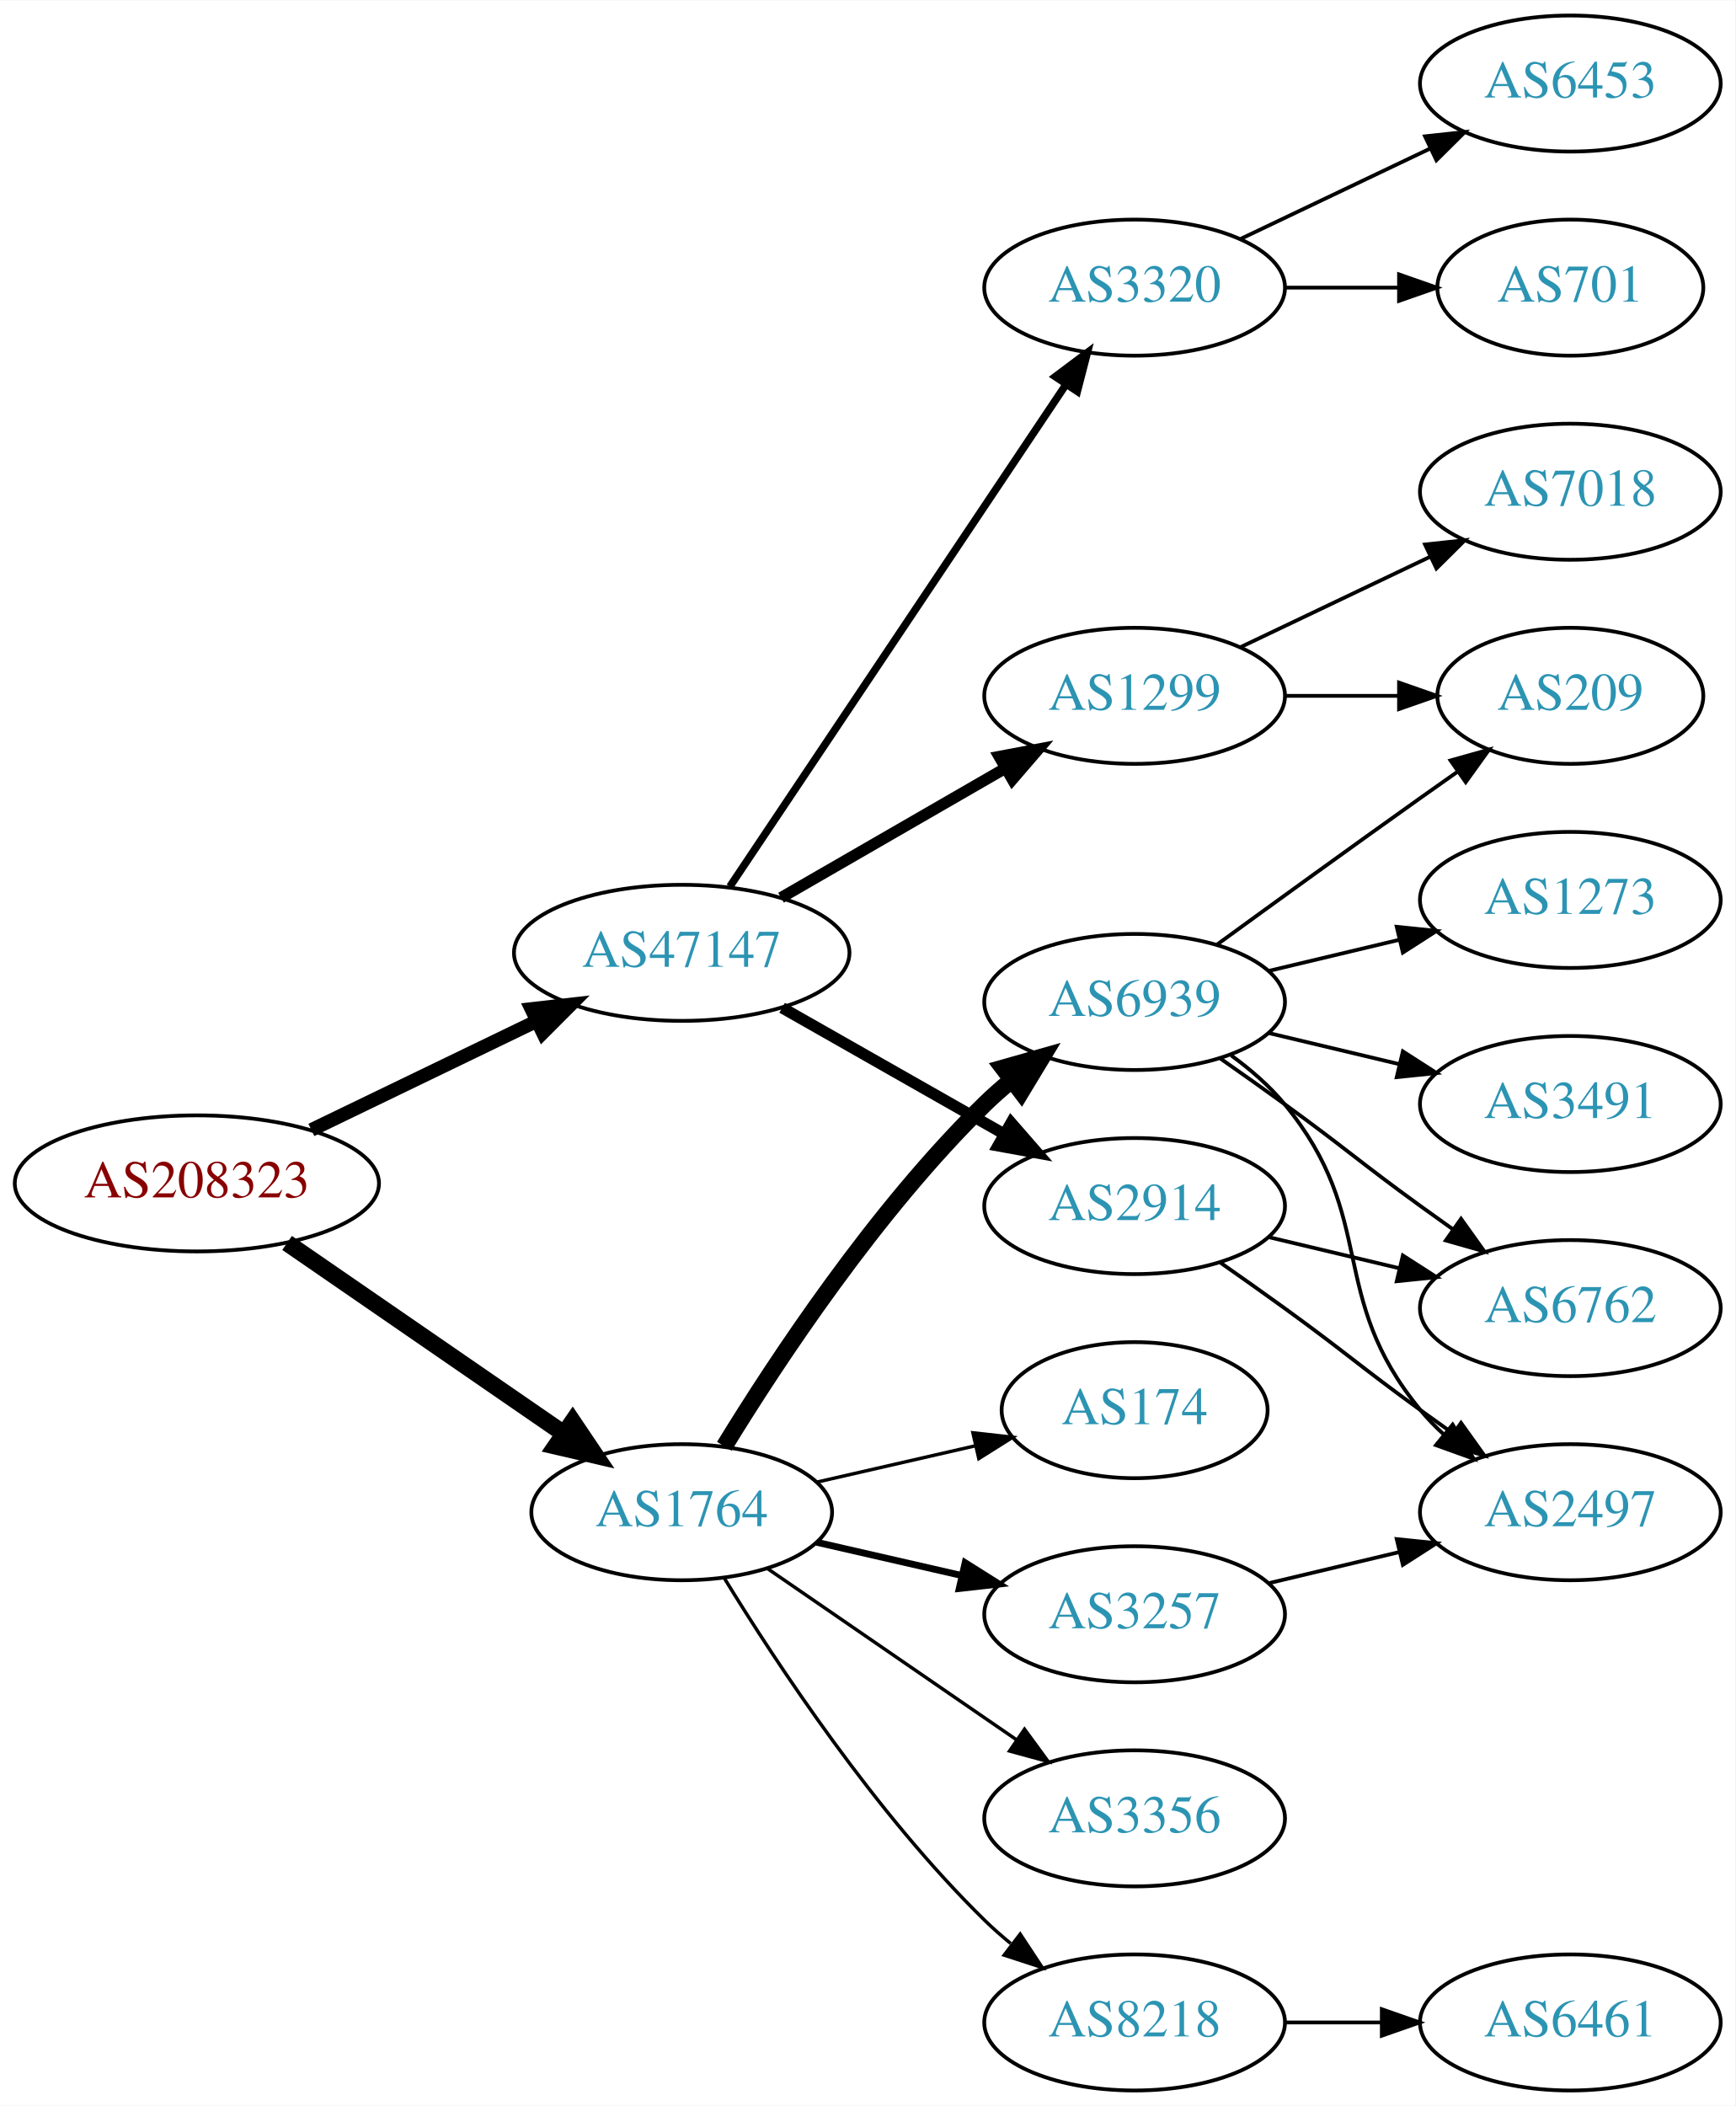
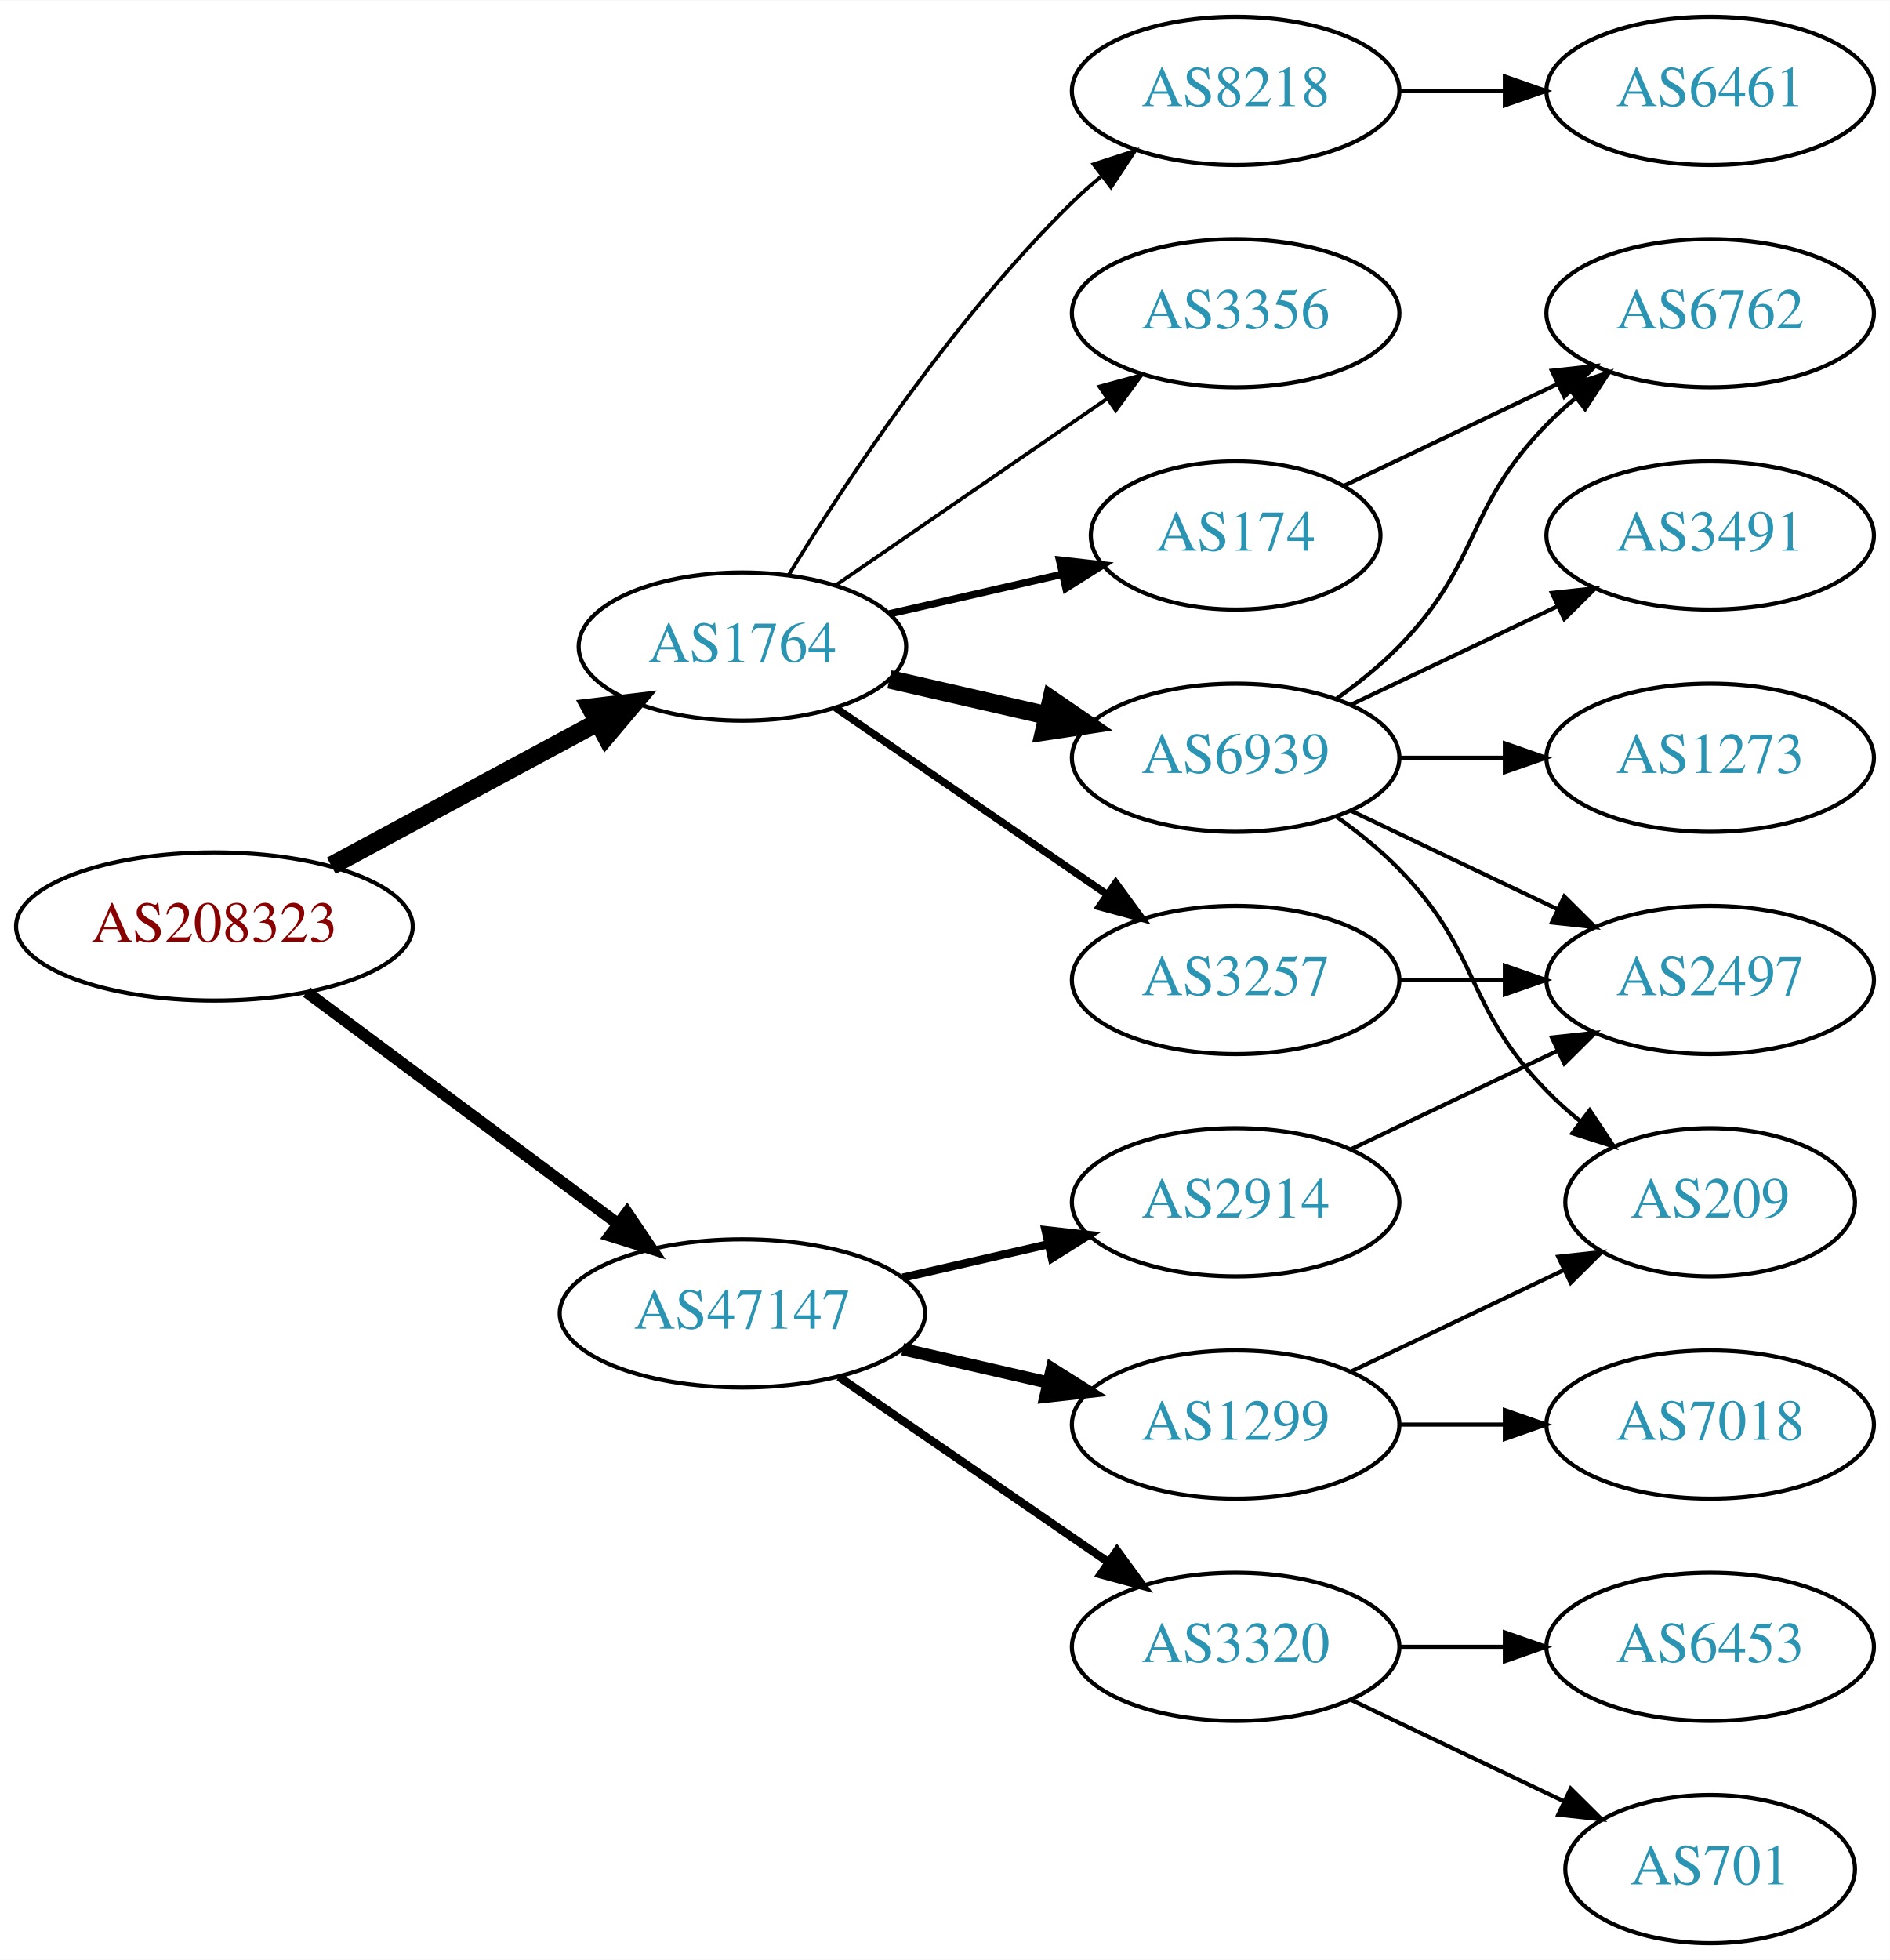
- <svg xmlns="http://www.w3.org/2000/svg" xmlns:xlink="http://www.w3.org/1999/xlink" width="459pt" height="557pt" viewBox="0.00 0.00 459.17 557.00">
-   <g id="graph0" class="graph" transform="scale(1 1) rotate(0) translate(4 553)">
-     <polygon fill="white" stroke="none" points="-4,4 -4,-553 455.17,-553 455.17,4 -4,4" />
+ <svg xmlns="http://www.w3.org/2000/svg" xmlns:xlink="http://www.w3.org/1999/xlink" width="459pt" height="476pt" viewBox="0.00 0.00 459.17 476.00">
+   <g id="graph0" class="graph" transform="scale(1 1) rotate(0) translate(4 472)">
+     <polygon fill="white" stroke="none" points="-4,4 -4,-472 455.17,-472 455.17,4 -4,4" />
    <g id="node1" class="node">
      <g id="a_node1">
        <a xlink:href="/asn/208323" xlink:title="AS208323 ~ ZVR: 1254016365 [AT]">
-           <ellipse fill="#ffffff" stroke="black" cx="48.096" cy="-240" rx="48.192" ry="18" />
-           <text text-anchor="middle" x="48.096" y="-236.3" font-family="Times,serif" font-size="14.00" fill="#880000">AS208323</text>
+           <ellipse fill="#ffffff" stroke="black" cx="48.096" cy="-247" rx="48.192" ry="18" />
+           <text text-anchor="middle" x="48.096" y="-243.3" font-family="Times,serif" font-size="14.00" fill="#880000">AS208323</text>
        </a>
      </g>
    </g>
    <g id="node2" class="node">
      <g id="a_node2">
        <a xlink:href="/asn/1764" xlink:title="AS1764 ~ NEXTLAYER-AS [AT]">
-           <ellipse fill="#ffffff" stroke="black" cx="176.388" cy="-153" rx="39.794" ry="18" />
-           <text text-anchor="middle" x="176.388" y="-149.3" font-family="Times,serif" font-size="14.00" fill="#2c94b3">AS1764</text>
+           <ellipse fill="#ffffff" stroke="black" cx="176.388" cy="-315" rx="39.794" ry="18" />
+           <text text-anchor="middle" x="176.388" y="-311.3" font-family="Times,serif" font-size="14.00" fill="#2c94b3">AS1764</text>
        </a>
      </g>
    </g>
    <g id="edge1" class="edge">
-       <path fill="none" stroke="black" stroke-width="4.5" d="M71.966,-224.245C92.423,-210.152 122.559,-189.392 145.03,-173.913" />
-       <polygon fill="black" stroke="black" stroke-width="4.5" points="147.531,-176.971 153.532,-168.056 143.063,-170.486 147.531,-176.971" />
+       <path fill="none" stroke="black" stroke-width="4.5" d="M76.499,-261.755C95.498,-271.985 120.934,-285.68 141.251,-296.62" />
+       <polygon fill="black" stroke="black" stroke-width="4.5" points="139.512,-300.155 150.184,-301.429 143.246,-293.222 139.512,-300.155" />
    </g>
    <g id="node3" class="node">
      <g id="a_node3">
        <a xlink:href="/asn/47147" xlink:title="AS47147 ~ ANEXIA Internetdienstleistungs GmbH [AT]">
-           <ellipse fill="#ffffff" stroke="black" cx="176.388" cy="-301" rx="44.393" ry="18" />
-           <text text-anchor="middle" x="176.388" y="-297.3" font-family="Times,serif" font-size="14.00" fill="#2c94b3">AS47147</text>
+           <ellipse fill="#ffffff" stroke="black" cx="176.388" cy="-153" rx="44.393" ry="18" />
+           <text text-anchor="middle" x="176.388" y="-149.3" font-family="Times,serif" font-size="14.00" fill="#2c94b3">AS47147</text>
        </a>
      </g>
    </g>
    <g id="edge2" class="edge">
-       <path fill="none" stroke="black" stroke-width="3.6" d="M78.387,-254.148C96.171,-262.738 119.042,-273.784 138.108,-282.994" />
-       <polygon fill="black" stroke="black" stroke-width="3.6" points="136.597,-286.151 147.124,-287.348 139.641,-279.847 136.597,-286.151" />
+       <path fill="none" stroke="black" stroke-width="2.864" d="M70.519,-231.054C91.328,-215.566 123.078,-191.934 146.192,-174.731" />
+       <polygon fill="black" stroke="black" stroke-width="2.864" points="148.348,-177.489 154.28,-168.71 144.169,-171.873 148.348,-177.489" />
    </g>
    <g id="node4" class="node">
      <g id="a_node4">
-         <a xlink:href="/asn/3257" xlink:title="AS3257 ~ GTT [DE]">
-           <ellipse fill="#ffffff" stroke="black" cx="296.23" cy="-126" rx="39.794" ry="18" />
-           <text text-anchor="middle" x="296.23" y="-122.3" font-family="Times,serif" font-size="14.00" fill="#2c94b3">AS3257</text>
+         <a xlink:href="/asn/174" xlink:title="AS174 ~ Cogent Communications [US]">
+           <ellipse fill="#ffffff" stroke="black" cx="296.23" cy="-342" rx="35.194" ry="18" />
+           <text text-anchor="middle" x="296.23" y="-338.3" font-family="Times,serif" font-size="14.00" fill="#2c94b3">AS174</text>
        </a>
      </g>
    </g>
    <g id="edge3" class="edge">
-       <path fill="none" stroke="black" stroke-width="1.8" d="M212.107,-145.045C224.107,-142.296 237.728,-139.175 250.42,-136.267" />
-       <polygon fill="black" stroke="black" stroke-width="1.8" points="251.386,-139.636 260.352,-133.991 249.823,-132.813 251.386,-139.636" />
+       <path fill="none" stroke="black" stroke-width="1.8" d="M212.107,-322.955C225.199,-325.955 240.222,-329.396 253.862,-332.522" />
+       <polygon fill="black" stroke="black" stroke-width="1.8" points="253.44,-336.016 263.97,-334.838 255.004,-329.193 253.44,-336.016" />
    </g>
    <g id="node5" class="node">
      <g id="a_node5">
-         <a xlink:href="/asn/174" xlink:title="AS174 ~ Cogent Communications [US]">
-           <ellipse fill="#ffffff" stroke="black" cx="296.23" cy="-180" rx="35.194" ry="18" />
-           <text text-anchor="middle" x="296.23" y="-176.3" font-family="Times,serif" font-size="14.00" fill="#2c94b3">AS174</text>
-         </a>
-       </g>
-     </g>
-     <g id="edge4" class="edge">
-       <path fill="none" stroke="black" stroke-width="0.9" d="M212.107,-160.955C225.199,-163.955 240.222,-167.396 253.862,-170.522" />
-       <polygon fill="black" stroke="black" stroke-width="0.9" points="253.44,-174.016 263.97,-172.838 255.004,-167.193 253.44,-174.016" />
-     </g>
-     <g id="node6" class="node">
-       <g id="a_node6">
        <a xlink:href="/asn/6939" xlink:title="AS6939 ~ Hurricane Electric LLC [US]">
          <ellipse fill="#ffffff" stroke="black" cx="296.23" cy="-288" rx="39.794" ry="18" />
          <text text-anchor="middle" x="296.23" y="-284.3" font-family="Times,serif" font-size="14.00" fill="#2c94b3">AS6939</text>
        </a>
      </g>
    </g>
+     <g id="edge4" class="edge">
+       <path fill="none" stroke="black" stroke-width="4.5" d="M212.107,-307.045C224.107,-304.296 237.728,-301.175 250.42,-298.267" />
+       <polygon fill="black" stroke="black" stroke-width="4.5" points="251.484,-302.063 260.352,-295.991 249.725,-294.387 251.484,-302.063" />
+     </g>
+     <g id="node6" class="node">
+       <g id="a_node6">
+         <a xlink:href="/asn/8218" xlink:title="AS8218 ~ legacy Neotelecoms [FR]">
+           <ellipse fill="#ffffff" stroke="black" cx="296.23" cy="-450" rx="39.794" ry="18" />
+           <text text-anchor="middle" x="296.23" y="-446.3" font-family="Times,serif" font-size="14.00" fill="#2c94b3">AS8218</text>
+         </a>
+       </g>
+     </g>
    <g id="edge5" class="edge">
-       <path fill="none" stroke="black" stroke-width="4.5" d="M187.653,-170.44C201.462,-192.991 227.651,-232.722 256.584,-261 258.724,-263.092 261.041,-265.137 263.441,-267.106" />
-       <polygon fill="black" stroke="black" stroke-width="4.5" points="261.442,-270.533 271.782,-273.464 266.217,-264.27 261.442,-270.533" />
+       <path fill="none" stroke="black" stroke-width="0.9" d="M187.653,-332.44C201.462,-354.991 227.651,-394.722 256.584,-423 258.724,-425.092 261.041,-427.137 263.441,-429.106" />
+       <polygon fill="black" stroke="black" stroke-width="0.9" points="261.708,-432.185 271.782,-435.464 265.951,-426.618 261.708,-432.185" />
    </g>
    <g id="node7" class="node">
      <g id="a_node7">
-         <a xlink:href="/asn/8218" xlink:title="AS8218 ~ legacy Neotelecoms [FR]">
-           <ellipse fill="#ffffff" stroke="black" cx="296.23" cy="-18" rx="39.794" ry="18" />
-           <text text-anchor="middle" x="296.23" y="-14.3" font-family="Times,serif" font-size="14.00" fill="#2c94b3">AS8218</text>
+         <a xlink:href="/asn/3257" xlink:title="AS3257 ~ GTT [DE]">
+           <ellipse fill="#ffffff" stroke="black" cx="296.23" cy="-234" rx="39.794" ry="18" />
+           <text text-anchor="middle" x="296.23" y="-230.3" font-family="Times,serif" font-size="14.00" fill="#2c94b3">AS3257</text>
        </a>
      </g>
    </g>
    <g id="edge6" class="edge">
-       <path fill="none" stroke="black" stroke-width="0.9" d="M187.653,-135.56C201.462,-113.009 227.651,-73.278 256.584,-45 258.724,-42.908 261.041,-40.863 263.441,-38.895" />
-       <polygon fill="black" stroke="black" stroke-width="0.9" points="265.951,-41.382 271.782,-32.536 261.708,-35.815 265.951,-41.382" />
+       <path fill="none" stroke="black" stroke-width="1.8" d="M199.002,-300.143C217.49,-287.435 244.304,-269.005 264.934,-254.825" />
+       <polygon fill="black" stroke="black" stroke-width="1.8" points="267.096,-257.586 273.354,-249.037 263.13,-251.817 267.096,-257.586" />
    </g>
    <g id="node8" class="node">
      <g id="a_node8">
        <a xlink:href="/asn/3356" xlink:title="AS3356 ~ Level 3 Parent, LLC [US]">
-           <ellipse fill="#ffffff" stroke="black" cx="296.23" cy="-72" rx="39.794" ry="18" />
-           <text text-anchor="middle" x="296.23" y="-68.3" font-family="Times,serif" font-size="14.00" fill="#2c94b3">AS3356</text>
+           <ellipse fill="#ffffff" stroke="black" cx="296.23" cy="-396" rx="39.794" ry="18" />
+           <text text-anchor="middle" x="296.23" y="-392.3" font-family="Times,serif" font-size="14.00" fill="#2c94b3">AS3356</text>
        </a>
      </g>
    </g>
    <g id="edge7" class="edge">
-       <path fill="none" stroke="black" stroke-width="0.9" d="M199.002,-138.143C217.49,-125.435 244.304,-107.005 264.934,-92.825" />
-       <polygon fill="black" stroke="black" stroke-width="0.9" points="267.096,-95.586 273.354,-87.037 263.13,-89.817 267.096,-95.586" />
+       <path fill="none" stroke="black" stroke-width="0.9" d="M199.002,-329.857C217.49,-342.565 244.304,-360.995 264.934,-375.175" />
+       <polygon fill="black" stroke="black" stroke-width="0.9" points="263.13,-378.183 273.354,-380.963 267.096,-372.414 263.13,-378.183" />
    </g>
    <g id="node15" class="node">
      <g id="a_node15">
-         <a xlink:href="/asn/2914" xlink:title="AS2914 ~ NTT America, Inc. [US]">
-           <ellipse fill="#ffffff" stroke="black" cx="296.23" cy="-234" rx="39.794" ry="18" />
-           <text text-anchor="middle" x="296.23" y="-230.3" font-family="Times,serif" font-size="14.00" fill="#2c94b3">AS2914</text>
-         </a>
-       </g>
-     </g>
-     <g id="edge15" class="edge">
-       <path fill="none" stroke="black" stroke-width="3" d="M202.958,-286.462C220.177,-276.672 243.062,-263.66 261.733,-253.045" />
-       <polygon fill="black" stroke="black" stroke-width="3" points="263.554,-256.036 270.517,-248.05 260.094,-249.95 263.554,-256.036" />
+         <a xlink:href="/asn/1299" xlink:title="AS1299 ~ Telia Carrier [EU]">
+           <ellipse fill="#ffffff" stroke="black" cx="296.23" cy="-126" rx="39.794" ry="18" />
+           <text text-anchor="middle" x="296.23" y="-122.3" font-family="Times,serif" font-size="14.00" fill="#2c94b3">AS1299</text>
+         </a>
+       </g>
+     </g>
+     <g id="edge16" class="edge">
+       <path fill="none" stroke="black" stroke-width="3" d="M215.322,-144.308C226.563,-141.733 238.976,-138.889 250.599,-136.226" />
+       <polygon fill="black" stroke="black" stroke-width="3" points="251.595,-139.588 260.56,-133.943 250.031,-132.765 251.595,-139.588" />
    </g>
    <g id="node16" class="node">
      <g id="a_node16">
-         <a xlink:href="/asn/1299" xlink:title="AS1299 ~ Telia Carrier [EU]">
-           <ellipse fill="#ffffff" stroke="black" cx="296.23" cy="-369" rx="39.794" ry="18" />
-           <text text-anchor="middle" x="296.23" y="-365.3" font-family="Times,serif" font-size="14.00" fill="#2c94b3">AS1299</text>
-         </a>
-       </g>
-     </g>
-     <g id="edge16" class="edge">
-       <path fill="none" stroke="black" stroke-width="3" d="M202.668,-315.588C219.987,-325.582 243.138,-338.941 261.954,-349.799" />
-       <polygon fill="black" stroke="black" stroke-width="3" points="260.388,-352.935 270.799,-354.902 263.886,-346.872 260.388,-352.935" />
+         <a xlink:href="/asn/3320" xlink:title="AS3320 ~ DTAG [DE]">
+           <ellipse fill="#ffffff" stroke="black" cx="296.23" cy="-72" rx="39.794" ry="18" />
+           <text text-anchor="middle" x="296.23" y="-68.3" font-family="Times,serif" font-size="14.00" fill="#2c94b3">AS3320</text>
+         </a>
+       </g>
+     </g>
+     <g id="edge17" class="edge">
+       <path fill="none" stroke="black" stroke-width="2" d="M199.83,-137.574C218.412,-124.802 244.972,-106.545 265.352,-92.537" />
+       <polygon fill="black" stroke="black" stroke-width="2" points="267.408,-95.371 273.666,-86.822 263.443,-89.602 267.408,-95.371" />
    </g>
    <g id="node17" class="node">
      <g id="a_node17">
-         <a xlink:href="/asn/3320" xlink:title="AS3320 ~ DTAG [DE]">
-           <ellipse fill="#ffffff" stroke="black" cx="296.23" cy="-477" rx="39.794" ry="18" />
-           <text text-anchor="middle" x="296.23" y="-473.3" font-family="Times,serif" font-size="14.00" fill="#2c94b3">AS3320</text>
-         </a>
-       </g>
-     </g>
-     <g id="edge17" class="edge">
-       <path fill="none" stroke="black" stroke-width="2" d="M189.118,-318.519C209.995,-349.699 253.683,-414.948 277.986,-451.245" />
-       <polygon fill="black" stroke="black" stroke-width="2" points="275.249,-453.449 283.721,-459.811 281.066,-449.555 275.249,-453.449" />
+         <a xlink:href="/asn/2914" xlink:title="AS2914 ~ NTT America, Inc. [US]">
+           <ellipse fill="#ffffff" stroke="black" cx="296.23" cy="-180" rx="39.794" ry="18" />
+           <text text-anchor="middle" x="296.23" y="-176.3" font-family="Times,serif" font-size="14.00" fill="#2c94b3">AS2914</text>
+         </a>
+       </g>
+     </g>
+     <g id="edge18" class="edge">
+       <path fill="none" stroke="black" stroke-width="2" d="M215.322,-161.692C226.563,-164.267 238.976,-167.111 250.599,-169.774" />
+       <polygon fill="black" stroke="black" stroke-width="2" points="250.031,-173.235 260.56,-172.057 251.595,-166.412 250.031,-173.235" />
+     </g>
+     <g id="node9" class="node">
+       <g id="a_node9">
+         <a xlink:href="/asn/6762" xlink:title="AS6762 ~ TELECOM ITALIA SPARKLE S.p.A. [IT]">
+           <ellipse fill="#ffffff" stroke="black" cx="411.523" cy="-396" rx="39.794" ry="18" />
+           <text text-anchor="middle" x="411.523" y="-392.3" font-family="Times,serif" font-size="14.00" fill="#2c94b3">AS6762</text>
+         </a>
+       </g>
+     </g>
+     <g id="edge8" class="edge">
+       <path fill="none" stroke="black" d="M322.655,-354.119C337.958,-361.413 357.681,-370.814 374.563,-378.86" />
+       <polygon fill="black" stroke="black" points="373.071,-382.026 383.604,-383.169 376.082,-375.707 373.071,-382.026" />
+     </g>
+     <g id="edge10" class="edge">
+       <path fill="none" stroke="black" d="M320.824,-302.389C326.08,-306.148 331.412,-310.437 335.877,-315 356.049,-335.617 351.704,-348.383 371.877,-369 373.969,-371.139 376.253,-373.218 378.63,-375.21" />
+       <polygon fill="black" stroke="black" points="376.873,-378.275 386.929,-381.611 381.148,-372.732 376.873,-378.275" />
    </g>
    <g id="node10" class="node">
      <g id="a_node10">
        <a xlink:href="/asn/2497" xlink:title="AS2497 ~ Internet Initiative Japan Inc. [JP]">
-           <ellipse fill="#ffffff" stroke="black" cx="411.523" cy="-153" rx="39.794" ry="18" />
-           <text text-anchor="middle" x="411.523" y="-149.3" font-family="Times,serif" font-size="14.00" fill="#2c94b3">AS2497</text>
-         </a>
-       </g>
-     </g>
-     <g id="edge13" class="edge">
-       <path fill="none" stroke="black" d="M331.837,-134.248C342.709,-136.838 354.863,-139.735 366.305,-142.462" />
-       <polygon fill="black" stroke="black" points="365.589,-145.889 376.128,-144.803 367.212,-139.08 365.589,-145.889" />
-     </g>
-     <g id="node9" class="node">
-       <g id="a_node9">
-         <a xlink:href="/asn/3491" xlink:title="AS3491 ~ PCCW Global, Inc. [US]">
-           <ellipse fill="#ffffff" stroke="black" cx="411.523" cy="-261" rx="39.794" ry="18" />
-           <text text-anchor="middle" x="411.523" y="-257.3" font-family="Times,serif" font-size="14.00" fill="#2c94b3">AS3491</text>
-         </a>
-       </g>
-     </g>
-     <g id="edge8" class="edge">
-       <path fill="none" stroke="black" d="M331.837,-279.752C342.709,-277.162 354.863,-274.265 366.305,-271.538" />
-       <polygon fill="black" stroke="black" points="367.212,-274.92 376.128,-269.197 365.589,-268.111 367.212,-274.92" />
+           <ellipse fill="#ffffff" stroke="black" cx="411.523" cy="-234" rx="39.794" ry="18" />
+           <text text-anchor="middle" x="411.523" y="-230.3" font-family="Times,serif" font-size="14.00" fill="#2c94b3">AS2497</text>
+         </a>
+       </g>
    </g>
    <g id="edge9" class="edge">
-       <path fill="none" stroke="black" d="M321.811,-273.844C326.905,-270.128 331.919,-265.799 335.877,-261 360.941,-230.606 346.812,-210.394 371.877,-180 373.732,-177.75 375.819,-175.604 378.038,-173.576" />
-       <polygon fill="black" stroke="black" points="380.386,-176.177 385.942,-167.156 375.973,-170.744 380.386,-176.177" />
+       <path fill="none" stroke="black" d="M324.367,-275.066C339.361,-267.919 358.182,-258.948 374.405,-251.215" />
+       <polygon fill="black" stroke="black" points="376.087,-254.291 383.608,-246.829 373.075,-247.972 376.087,-254.291" />
    </g>
    <g id="node11" class="node">
      <g id="a_node11">
-         <a xlink:href="/asn/1273" xlink:title="AS1273 ~ Vodafone Group PLC [EU]">
-           <ellipse fill="#ffffff" stroke="black" cx="411.523" cy="-315" rx="39.794" ry="18" />
-           <text text-anchor="middle" x="411.523" y="-311.3" font-family="Times,serif" font-size="14.00" fill="#2c94b3">AS1273</text>
-         </a>
-       </g>
-     </g>
-     <g id="edge10" class="edge">
-       <path fill="none" stroke="black" d="M331.837,-296.248C342.709,-298.838 354.863,-301.735 366.305,-304.462" />
-       <polygon fill="black" stroke="black" points="365.589,-307.889 376.128,-306.803 367.212,-301.08 365.589,-307.889" />
+         <a xlink:href="/asn/209" xlink:title="AS209 ~ CenturyLink Communications, LLC [US]">
+           <ellipse fill="#ffffff" stroke="black" cx="411.523" cy="-180" rx="35.194" ry="18" />
+           <text text-anchor="middle" x="411.523" y="-176.3" font-family="Times,serif" font-size="14.00" fill="#2c94b3">AS209</text>
+         </a>
+       </g>
+     </g>
+     <g id="edge11" class="edge">
+       <path fill="none" stroke="black" d="M320.824,-273.611C326.08,-269.852 331.412,-265.563 335.877,-261 356.049,-240.383 351.704,-227.617 371.877,-207 374.356,-204.466 377.102,-202.017 379.955,-199.696" />
+       <polygon fill="black" stroke="black" points="382.257,-202.343 388.14,-193.532 378.046,-196.752 382.257,-202.343" />
    </g>
    <g id="node12" class="node">
      <g id="a_node12">
-         <a xlink:href="/asn/6762" xlink:title="AS6762 ~ TELECOM ITALIA SPARKLE S.p.A. [IT]">
-           <ellipse fill="#ffffff" stroke="black" cx="411.523" cy="-207" rx="39.794" ry="18" />
-           <text text-anchor="middle" x="411.523" y="-203.3" font-family="Times,serif" font-size="14.00" fill="#2c94b3">AS6762</text>
-         </a>
-       </g>
-     </g>
-     <g id="edge11" class="edge">
-       <path fill="none" stroke="black" d="M318.987,-272.991C324.522,-269.121 330.44,-264.936 335.877,-261 352.076,-249.271 355.677,-245.729 371.877,-234 374.68,-231.971 377.611,-229.875 380.552,-227.79" />
-       <polygon fill="black" stroke="black" points="382.603,-230.627 388.766,-222.009 378.574,-224.903 382.603,-230.627" />
+         <a xlink:href="/asn/3491" xlink:title="AS3491 ~ PCCW Global, Inc. [US]">
+           <ellipse fill="#ffffff" stroke="black" cx="411.523" cy="-342" rx="39.794" ry="18" />
+           <text text-anchor="middle" x="411.523" y="-338.3" font-family="Times,serif" font-size="14.00" fill="#2c94b3">AS3491</text>
+         </a>
+       </g>
+     </g>
+     <g id="edge12" class="edge">
+       <path fill="none" stroke="black" d="M324.367,-300.934C339.361,-308.081 358.182,-317.052 374.405,-324.785" />
+       <polygon fill="black" stroke="black" points="373.075,-328.028 383.608,-329.171 376.087,-321.709 373.075,-328.028" />
    </g>
    <g id="node13" class="node">
      <g id="a_node13">
-         <a xlink:href="/asn/209" xlink:title="AS209 ~ CenturyLink Communications, LLC [US]">
-           <ellipse fill="#ffffff" stroke="black" cx="411.523" cy="-369" rx="35.194" ry="18" />
-           <text text-anchor="middle" x="411.523" y="-365.3" font-family="Times,serif" font-size="14.00" fill="#2c94b3">AS209</text>
-         </a>
-       </g>
-     </g>
-     <g id="edge12" class="edge">
-       <path fill="none" stroke="black" d="M318.078,-303.222C333.012,-314.091 353.626,-329.025 371.877,-342 375.087,-344.282 378.456,-346.661 381.811,-349.018" />
-       <polygon fill="black" stroke="black" points="379.823,-351.899 390.021,-354.77 383.839,-346.166 379.823,-351.899" />
+         <a xlink:href="/asn/1273" xlink:title="AS1273 ~ Vodafone Group PLC [EU]">
+           <ellipse fill="#ffffff" stroke="black" cx="411.523" cy="-288" rx="39.794" ry="18" />
+           <text text-anchor="middle" x="411.523" y="-284.3" font-family="Times,serif" font-size="14.00" fill="#2c94b3">AS1273</text>
+         </a>
+       </g>
+     </g>
+     <g id="edge13" class="edge">
+       <path fill="none" stroke="black" d="M335.902,-288C344.105,-288 352.869,-288 361.401,-288" />
+       <polygon fill="black" stroke="black" points="361.641,-291.5 371.641,-288 361.641,-284.5 361.641,-291.5" />
    </g>
    <g id="node14" class="node">
      <g id="a_node14">
        <a xlink:href="/asn/6461" xlink:title="AS6461 ~ Zayo Bandwidth [US]">
-           <ellipse fill="#ffffff" stroke="black" cx="411.523" cy="-18" rx="39.794" ry="18" />
-           <text text-anchor="middle" x="411.523" y="-14.3" font-family="Times,serif" font-size="14.00" fill="#2c94b3">AS6461</text>
+           <ellipse fill="#ffffff" stroke="black" cx="411.523" cy="-450" rx="39.794" ry="18" />
+           <text text-anchor="middle" x="411.523" y="-446.3" font-family="Times,serif" font-size="14.00" fill="#2c94b3">AS6461</text>
        </a>
      </g>
    </g>
    <g id="edge14" class="edge">
-       <path fill="none" stroke="black" d="M335.902,-18C344.105,-18 352.869,-18 361.401,-18" />
-       <polygon fill="black" stroke="black" points="361.641,-21.5 371.641,-18 361.641,-14.5 361.641,-21.5" />
-     </g>
-     <g id="edge18" class="edge">
-       <path fill="none" stroke="black" d="M318.987,-218.991C324.522,-215.121 330.44,-210.936 335.877,-207 352.076,-195.271 355.677,-191.729 371.877,-180 374.68,-177.971 377.611,-175.875 380.552,-173.79" />
-       <polygon fill="black" stroke="black" points="382.603,-176.627 388.766,-168.009 378.574,-170.903 382.603,-176.627" />
+       <path fill="none" stroke="black" d="M335.902,-450C344.105,-450 352.869,-450 361.401,-450" />
+       <polygon fill="black" stroke="black" points="361.641,-453.5 371.641,-450 361.641,-446.5 361.641,-453.5" />
+     </g>
+     <g id="edge15" class="edge">
+       <path fill="none" stroke="black" d="M335.902,-234C344.105,-234 352.869,-234 361.401,-234" />
+       <polygon fill="black" stroke="black" points="361.641,-237.5 371.641,-234 361.641,-230.5 361.641,-237.5" />
    </g>
    <g id="edge19" class="edge">
-       <path fill="none" stroke="black" d="M331.837,-225.752C342.709,-223.162 354.863,-220.265 366.305,-217.538" />
-       <polygon fill="black" stroke="black" points="367.212,-220.92 376.128,-215.197 365.589,-214.111 367.212,-220.92" />
-     </g>
-     <g id="edge21" class="edge">
-       <path fill="none" stroke="black" d="M335.902,-369C345.608,-369 356.098,-369 366.061,-369" />
-       <polygon fill="black" stroke="black" points="366.198,-372.5 376.198,-369 366.198,-365.5 366.198,-372.5" />
+       <path fill="none" stroke="black" d="M324.367,-138.934C339.798,-146.29 359.284,-155.577 375.819,-163.459" />
+       <polygon fill="black" stroke="black" points="374.628,-166.768 385.161,-167.911 377.64,-160.449 374.628,-166.768" />
    </g>
    <g id="node18" class="node">
      <g id="a_node18">
        <a xlink:href="/asn/7018" xlink:title="AS7018 ~ AT&amp;T Services, Inc. [US]">
-           <ellipse fill="#ffffff" stroke="black" cx="411.523" cy="-423" rx="39.794" ry="18" />
-           <text text-anchor="middle" x="411.523" y="-419.3" font-family="Times,serif" font-size="14.00" fill="#2c94b3">AS7018</text>
+           <ellipse fill="#ffffff" stroke="black" cx="411.523" cy="-126" rx="39.794" ry="18" />
+           <text text-anchor="middle" x="411.523" y="-122.3" font-family="Times,serif" font-size="14.00" fill="#2c94b3">AS7018</text>
        </a>
      </g>
    </g>
    <g id="edge20" class="edge">
-       <path fill="none" stroke="black" d="M324.367,-381.934C339.361,-389.081 358.182,-398.052 374.405,-405.785" />
-       <polygon fill="black" stroke="black" points="373.075,-409.028 383.608,-410.171 376.087,-402.709 373.075,-409.028" />
+       <path fill="none" stroke="black" d="M335.902,-126C344.105,-126 352.869,-126 361.401,-126" />
+       <polygon fill="black" stroke="black" points="361.641,-129.5 371.641,-126 361.641,-122.5 361.641,-129.5" />
    </g>
    <g id="node19" class="node">
      <g id="a_node19">
        <a xlink:href="/asn/701" xlink:title="AS701 ~ UUNET [US]">
-           <ellipse fill="#ffffff" stroke="black" cx="411.523" cy="-477" rx="35.194" ry="18" />
-           <text text-anchor="middle" x="411.523" y="-473.3" font-family="Times,serif" font-size="14.00" fill="#2c94b3">AS701</text>
-         </a>
-       </g>
-     </g>
-     <g id="edge22" class="edge">
-       <path fill="none" stroke="black" d="M335.902,-477C345.608,-477 356.098,-477 366.061,-477" />
-       <polygon fill="black" stroke="black" points="366.198,-480.5 376.198,-477 366.198,-473.5 366.198,-480.5" />
+           <ellipse fill="#ffffff" stroke="black" cx="411.523" cy="-18" rx="35.194" ry="18" />
+           <text text-anchor="middle" x="411.523" y="-14.3" font-family="Times,serif" font-size="14.00" fill="#2c94b3">AS701</text>
+         </a>
+       </g>
+     </g>
+     <g id="edge21" class="edge">
+       <path fill="none" stroke="black" d="M324.367,-59.066C339.798,-51.71 359.284,-42.423 375.819,-34.541" />
+       <polygon fill="black" stroke="black" points="377.64,-37.551 385.161,-30.089 374.628,-31.232 377.64,-37.551" />
    </g>
    <g id="node20" class="node">
      <g id="a_node20">
        <a xlink:href="/asn/6453" xlink:title="AS6453 ~ TATA COMMUNICATIONS (AMERICA) INC [US]">
-           <ellipse fill="#ffffff" stroke="black" cx="411.523" cy="-531" rx="39.794" ry="18" />
-           <text text-anchor="middle" x="411.523" y="-527.3" font-family="Times,serif" font-size="14.00" fill="#2c94b3">AS6453</text>
-         </a>
-       </g>
+           <ellipse fill="#ffffff" stroke="black" cx="411.523" cy="-72" rx="39.794" ry="18" />
+           <text text-anchor="middle" x="411.523" y="-68.3" font-family="Times,serif" font-size="14.00" fill="#2c94b3">AS6453</text>
+         </a>
+       </g>
+     </g>
+     <g id="edge22" class="edge">
+       <path fill="none" stroke="black" d="M335.902,-72C344.105,-72 352.869,-72 361.401,-72" />
+       <polygon fill="black" stroke="black" points="361.641,-75.5 371.641,-72 361.641,-68.5 361.641,-75.5" />
    </g>
    <g id="edge23" class="edge">
-       <path fill="none" stroke="black" d="M324.367,-489.934C339.361,-497.081 358.182,-506.052 374.405,-513.785" />
-       <polygon fill="black" stroke="black" points="373.075,-517.028 383.608,-518.171 376.087,-510.709 373.075,-517.028" />
+       <path fill="none" stroke="black" d="M324.367,-192.934C339.361,-200.081 358.182,-209.052 374.405,-216.785" />
+       <polygon fill="black" stroke="black" points="373.075,-220.028 383.608,-221.171 376.087,-213.709 373.075,-220.028" />
    </g>
  </g>
</svg>
